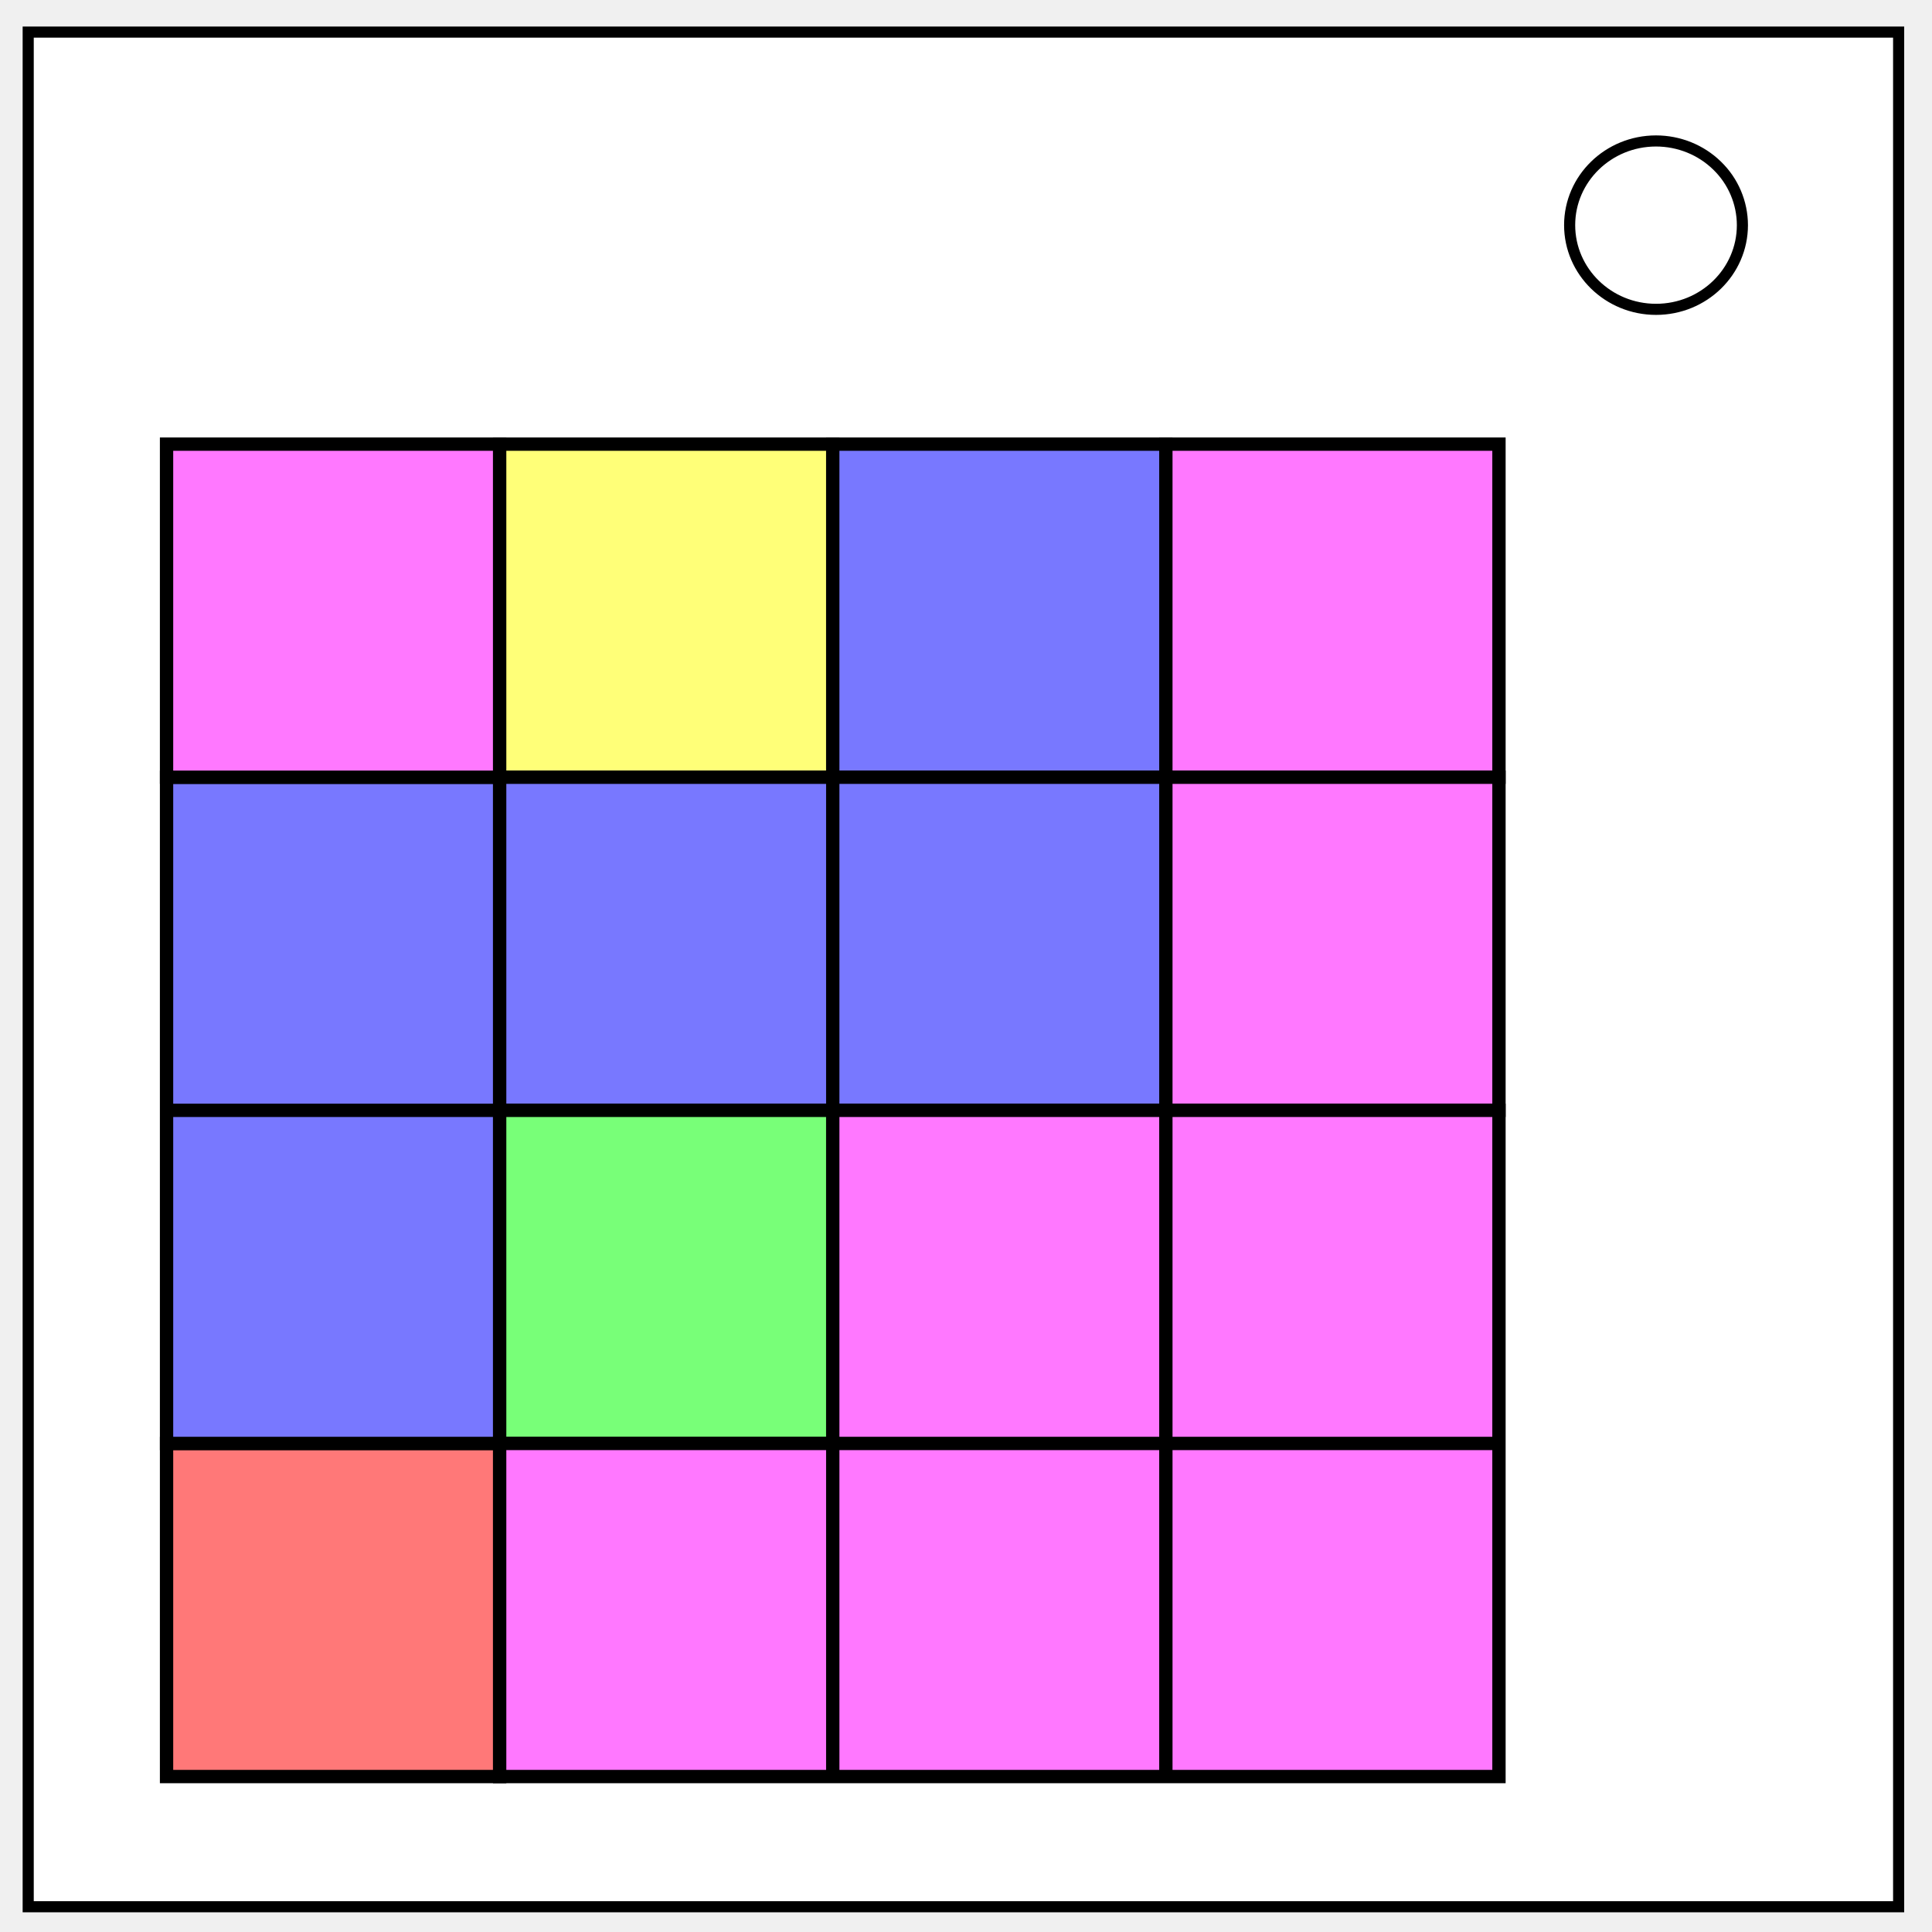
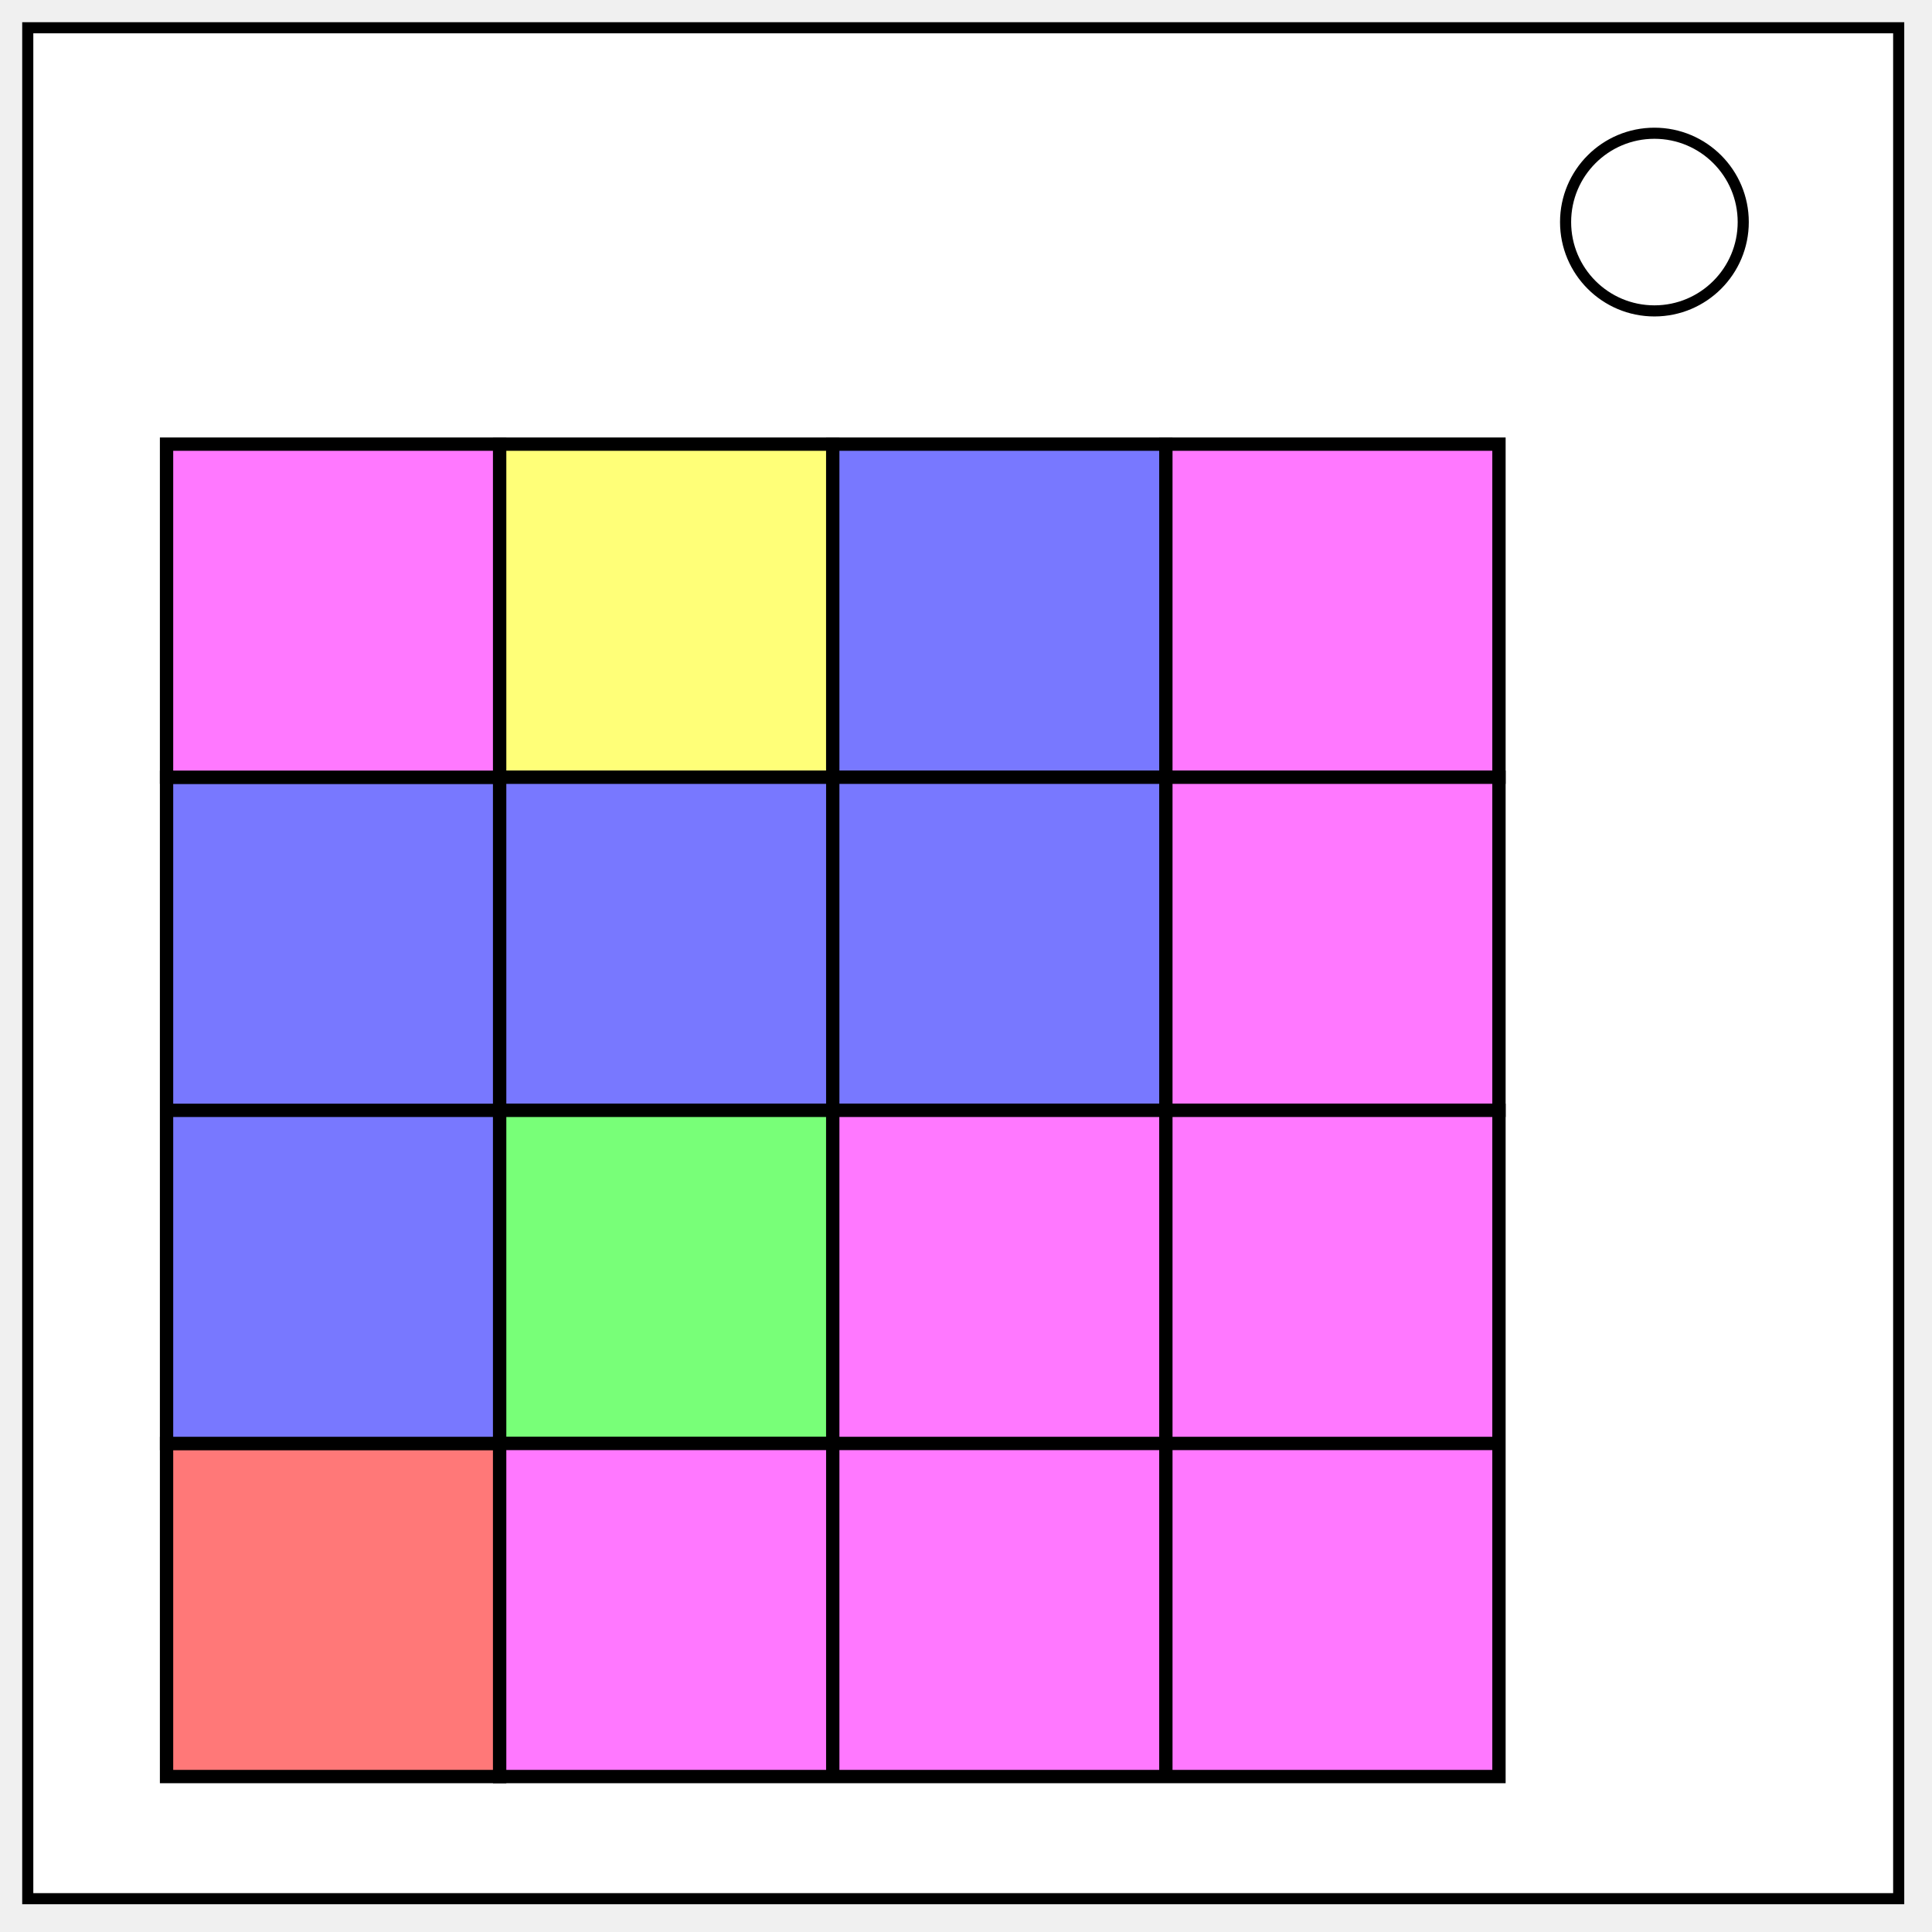
- <svg xmlns="http://www.w3.org/2000/svg" fill="none" viewBox="0 0 348 348">
-   <path fill="#fff" stroke="#000" stroke-width="2" d="M5.08 5.78h336.91v337.67H5.08z" />
-   <path stroke="#000" stroke-width="2" d="M282.73 40.55c0-8.37 6.97-15.16 15.56-15.16 4.13 0 8.09 1.6 11 4.44a14.96 14.96 0 0 1 4.56 10.72c0 8.38-6.96 15.17-15.56 15.17-8.59 0-15.56-6.8-15.56-15.17z" />
-   <path fill="#ff7878" stroke="#000" stroke-miterlimit="10" stroke-width="2.4" d="M30 260h60v60H30z" />
-   <path fill="#7878ff" stroke="#000" stroke-miterlimit="10" stroke-width="2.4" d="M30 200h60v60H30zm0-60h60v60H30z" style="font-variation-settings:normal" />
-   <path fill="#ff78ff" stroke="#000" stroke-miterlimit="10" stroke-width="2.4" d="M30 80h60v60H30z" style="font-variation-settings:normal" />
-   <path fill="#ffff78" stroke="#000" stroke-miterlimit="10" stroke-width="2.4" d="M90 80h60v60H90z" style="font-variation-settings:normal" />
-   <path fill="#7878ff" stroke="#000" stroke-miterlimit="10" stroke-width="2.4" d="M150 80h60v60h-60z" style="font-variation-settings:normal" />
-   <path fill="#ff78ff" stroke="#000" stroke-miterlimit="10" stroke-width="2.4" d="M210 80h60v60h-60z" style="font-variation-settings:normal" />
-   <path fill="#7878ff" stroke="#000" stroke-miterlimit="10" stroke-width="2.4" d="M90 140h60v60H90zm60 0h60v60h-60z" style="font-variation-settings:normal" />
-   <path fill="#ff78ff" stroke="#000" stroke-miterlimit="10" stroke-width="2.4" d="M210 140h60v60h-60z" style="font-variation-settings:normal" />
-   <path fill="#78ff78" stroke="#000" stroke-miterlimit="10" stroke-width="2.4" d="M90 200h60v60H90Z" style="font-variation-settings:normal" />
-   <path fill="#ff78ff" stroke="#000" stroke-miterlimit="10" stroke-width="2.4" d="M90 260h60v60H90Zm60-60h60v60h-60zm0 60h60v60h-60zm60-60h60v60h-60zm0 60h60v60h-60z" />
+ <svg xmlns="http://www.w3.org/2000/svg" viewBox="0 0 348 348" fill="#fff" stroke="#000" stroke-width="2.4">
+   <g stroke-width="2">
+     <rect width="337" height="337" x="5" y="5" />
+     <circle cx="298" cy="40" r="16" />
+   </g>
+   <path fill="#ff7878" d="M30 260h60v60H30z" />
+   <path fill="#7878ff" d="M30 200h60v60H30zm0-60h60v60H30z" />
+   <path fill="#ff78ff" d="M30 80h60v60H30z" />
+   <path fill="#ffff78" d="M90 80h60v60H90z" />
+   <path fill="#7878ff" d="M150 80h60v60h-60z" />
+   <path fill="#ff78ff" d="M210 80h60v60h-60z" />
+   <path fill="#7878ff" d="M90 140h60v60H90zm60 0h60v60h-60z" />
+   <path fill="#ff78ff" d="M210 140h60v60h-60z" />
+   <path fill="#78ff78" d="M90 200h60v60H90Z" />
+   <path fill="#ff78ff" d="M90 260h60v60H90Zm60-60h60v60h-60zm0 60h60v60h-60zm60-60h60v60h-60zm0 60h60v60h-60z" />
</svg>
